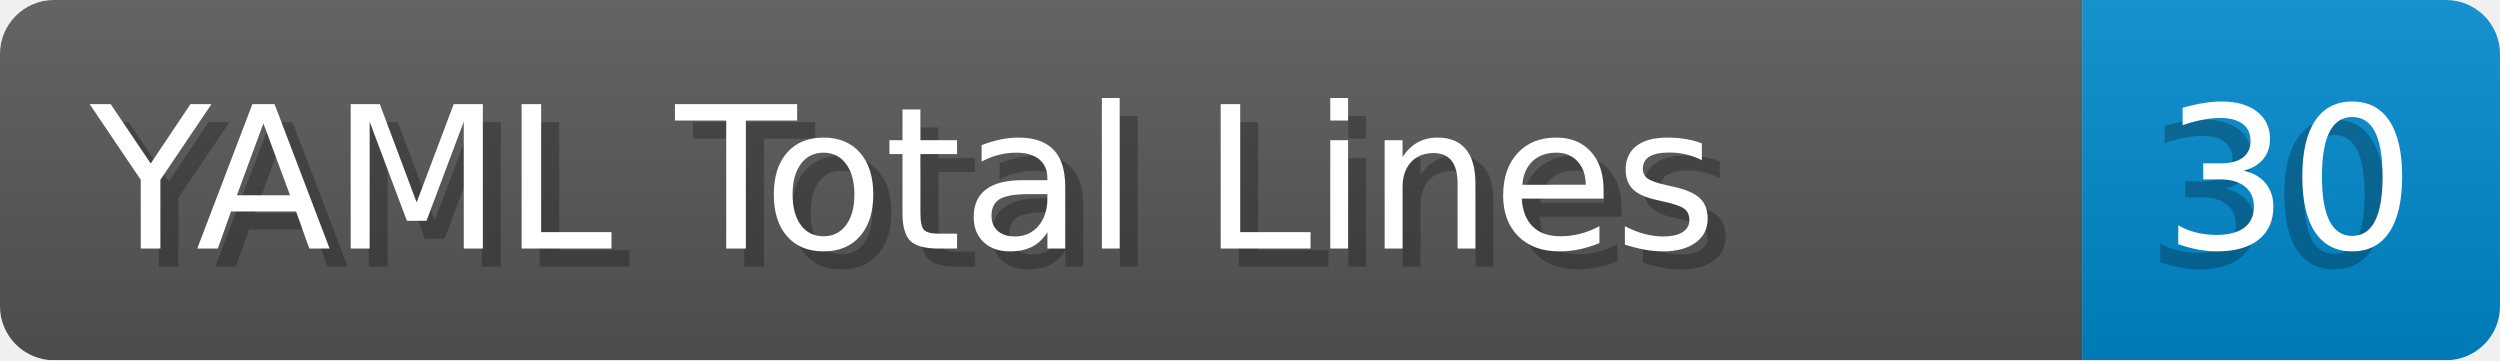
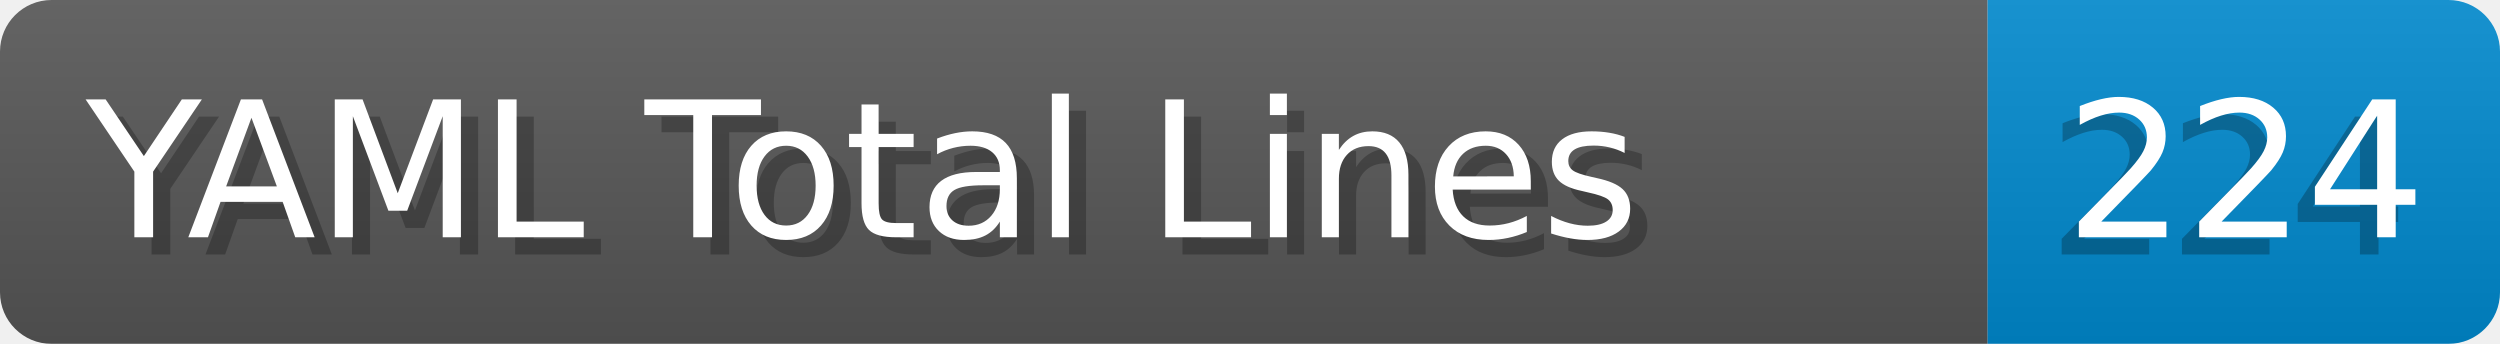
- <svg xmlns="http://www.w3.org/2000/svg" width="138.8" height="20" viewBox="0 0 1388.0 200" role="img" aria-label="YAML Total Lines: 30">
+ <svg xmlns="http://www.w3.org/2000/svg" width="145.4" height="20" viewBox="0 0 1454.0 200" role="img" aria-label="YAML Total Lines: 224">
  <linearGradient id="a" x2="0" y2="100%">
    <stop offset="0" stop-opacity=".1" stop-color="#EEE" />
    <stop offset="1" stop-opacity=".1" />
  </linearGradient>
  <mask id="m">
-     <rect width="1388.0" height="200" rx="30" fill="#FFF" />
+     <rect width="1454.0" height="200" rx="30" fill="#FFF" />
  </mask>
  <g mask="url(#m)">
    <rect width="1156.0" height="200" fill="#555" />
-     <rect width="232.0" height="200" fill="#08C" x="1156.0" />
-     <rect width="1388.0" height="200" fill="url(#a)" />
+     <rect width="298.0" height="200" fill="#08C" x="1156.0" />
+     <rect width="1454.0" height="200" fill="url(#a)" />
  </g>
  <g aria-hidden="true" fill="#fff" text-anchor="start" font-family="Verdana,DejaVu Sans,sans-serif" font-size="110">
    <text x="60" y="148" textLength="1056.0" fill="#000" opacity="0.25">YAML Total Lines</text>
    <text x="50" y="138" textLength="1056.0">YAML Total Lines</text>
-     <text x="1191.0" y="148" textLength="132.0" fill="#000" opacity="0.25">30</text>
-     <text x="1201.0" y="138" textLength="132.0">30</text>
+     <text x="1191.0" y="148" textLength="198.0" fill="#000" opacity="0.25">224</text>
+     <text x="1201.0" y="138" textLength="198.0">224</text>
  </g>
</svg>
